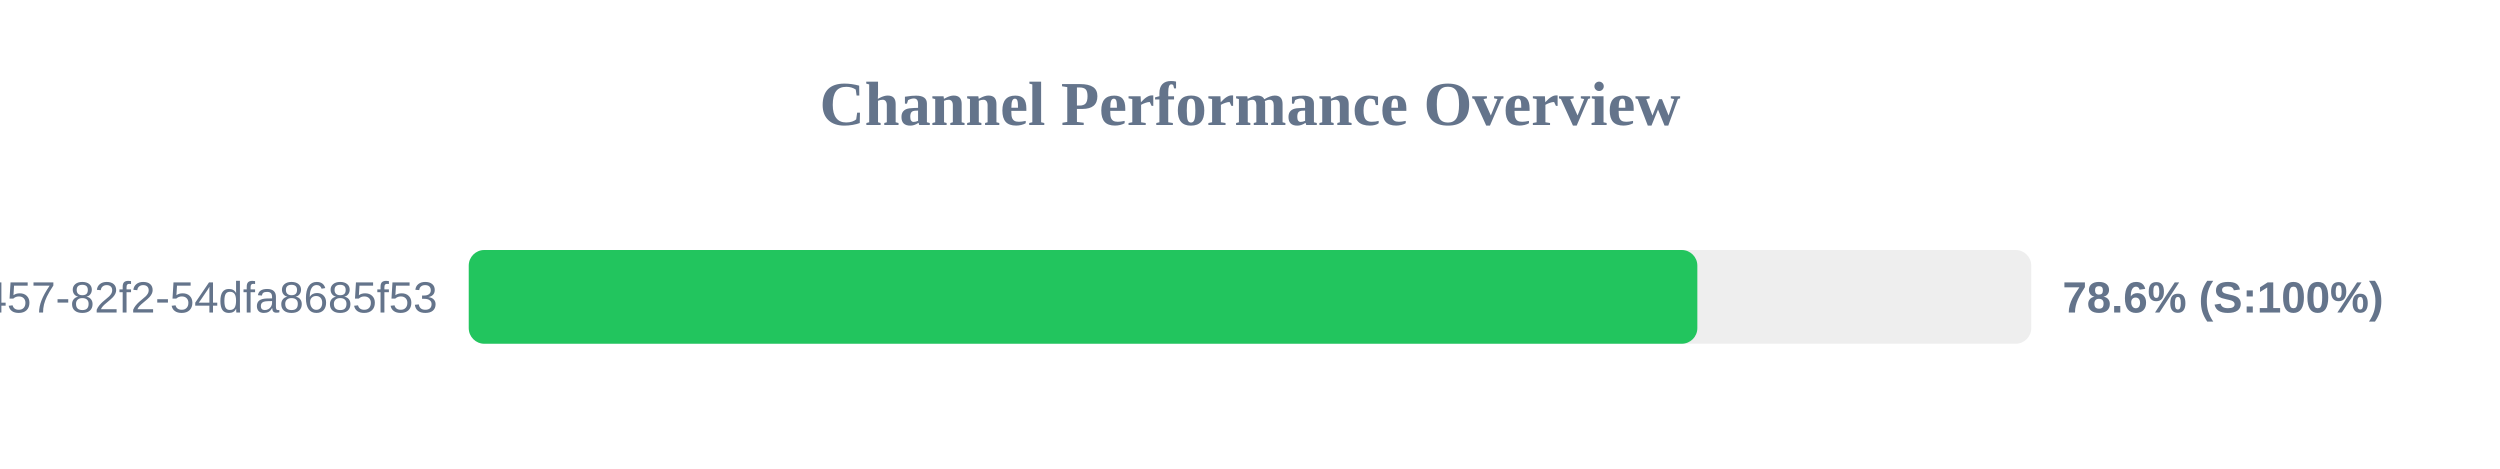
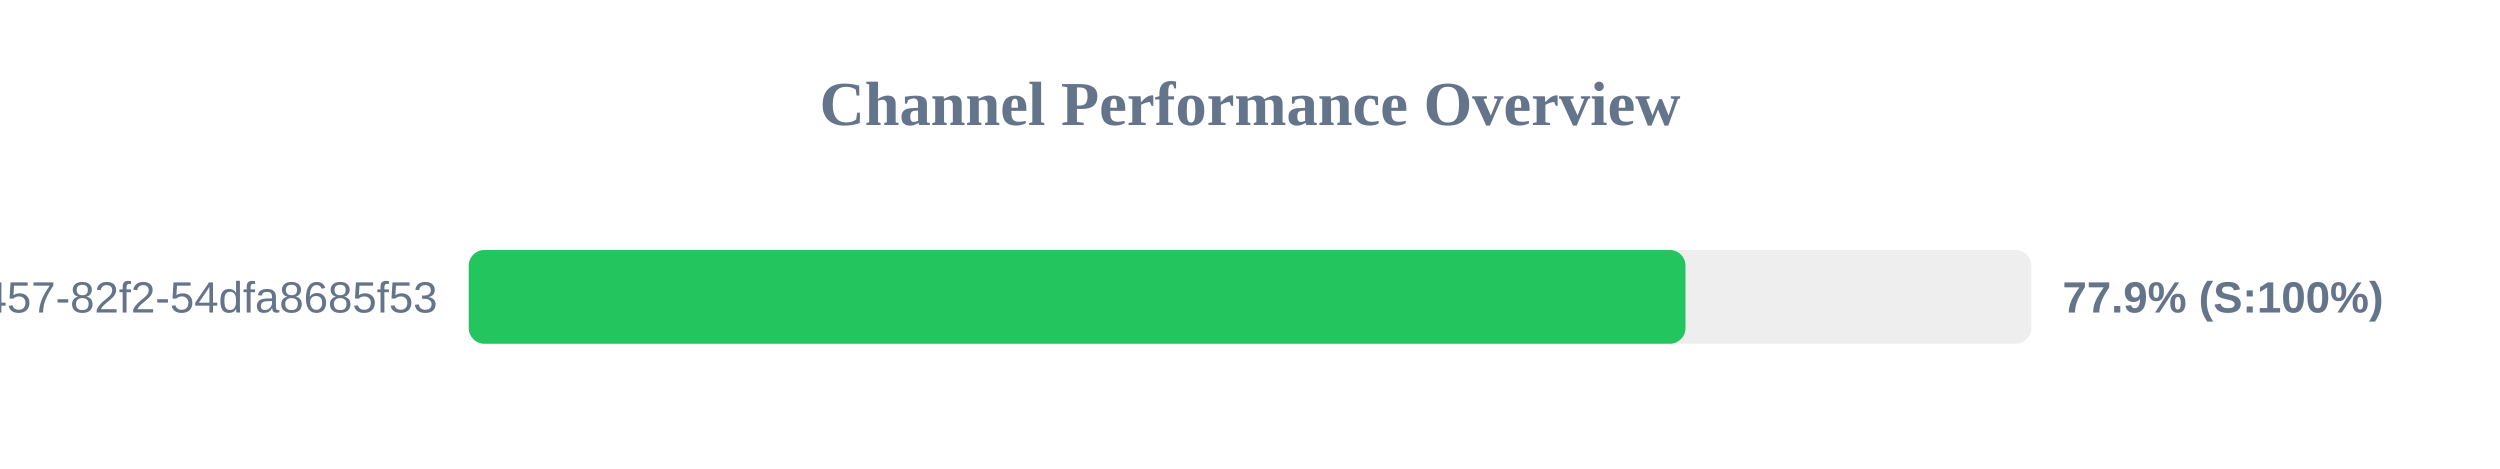
<svg xmlns="http://www.w3.org/2000/svg" width="800" height="150" version="1.1">
  <style>
        .row { font: 14px Arial; fill: #64748b; }
        .score { font: bold 14px Arial; fill: #64748b; }
    </style>
  <text x="400" y="40" text-anchor="middle" font-size="20px" font-weight="bold" fill="#64748b">Channel Performance Overview</text>
  <rect x="150" y="80" width="500" height="30" fill="#eee" rx="5" />
-   <rect x="150" y="80" width="393.15" height="30" fill="#22c55e" rx="5" />
+   <rect x="150" y="80" width="389.35" height="30" fill="#22c55e" rx="5" />
  <text x="140" y="100" text-anchor="end" class="row">?uuid=413c8b50-96bf-4457-82f2-54dfa8685f53</text>
-   <text x="660" y="100" text-anchor="start" class="score">78.6% (S:100%)</text>
+   <text x="660" y="100" text-anchor="start" class="score">77.9% (S:100%)</text>
</svg>
